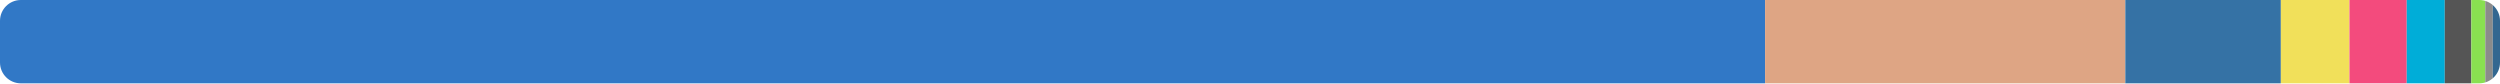
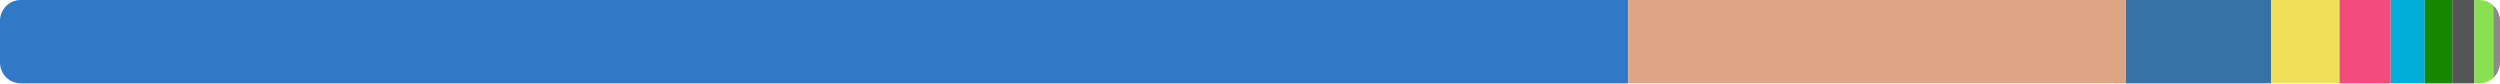
<svg xmlns="http://www.w3.org/2000/svg" width="480" height="16" viewBox="0 0 480 16">
  <clipPath id="r">
    <rect width="480" height="16" rx="4" />
  </clipPath>
  <g clip-path="url(#r)">
-     <rect x="0" y="0" width="338.895" height="16" fill="#3178c6" />
-     <rect x="338.895" y="0" width="69.168" height="16" fill="#dea584" />
-     <rect x="408.064" y="0" width="29.861" height="16" fill="#3572a5" />
-     <rect x="437.924" y="0" width="13.173" height="16" fill="#f1e05a" />
-     <rect x="451.098" y="0" width="10.998" height="16" fill="#f34b7d" />
-     <rect x="462.096" y="0" width="7.301" height="16" fill="#00add8" />
-     <rect x="469.397" y="0" width="5.1" height="16" fill="#555555" />
-     <rect x="474.497" y="0" width="2.678" height="16" fill="#89e051" />
-     <rect x="477.176" y="0" width="1.441" height="16" fill="#8b8b8b" />
-     <rect x="478.617" y="0" width="1.383" height="16" fill="#336790" />
+     <rect x="0" y="0" width="312.613" height="16" fill="#3178c6" />
+     <rect x="312.613" y="0" width="95.563" height="16" fill="#dea584" />
+     <rect x="408.177" y="0" width="27.852" height="16" fill="#3572a5" />
+     <rect x="436.029" y="0" width="13.162" height="16" fill="#f1e05a" />
+     <rect x="449.191" y="0" width="9.829" height="16" fill="#f34b7d" />
+     <rect x="459.02" y="0" width="6.524" height="16" fill="#00add8" />
+     <rect x="465.544" y="0" width="5.287" height="16" fill="#178600" />
+     <rect x="470.83" y="0" width="4.26" height="16" fill="#555555" />
+     <rect x="475.09" y="0" width="3.622" height="16" fill="#89e051" />
+     <rect x="478.712" y="0" width="1.288" height="16" fill="#8b8b8b" />
  </g>
</svg>
